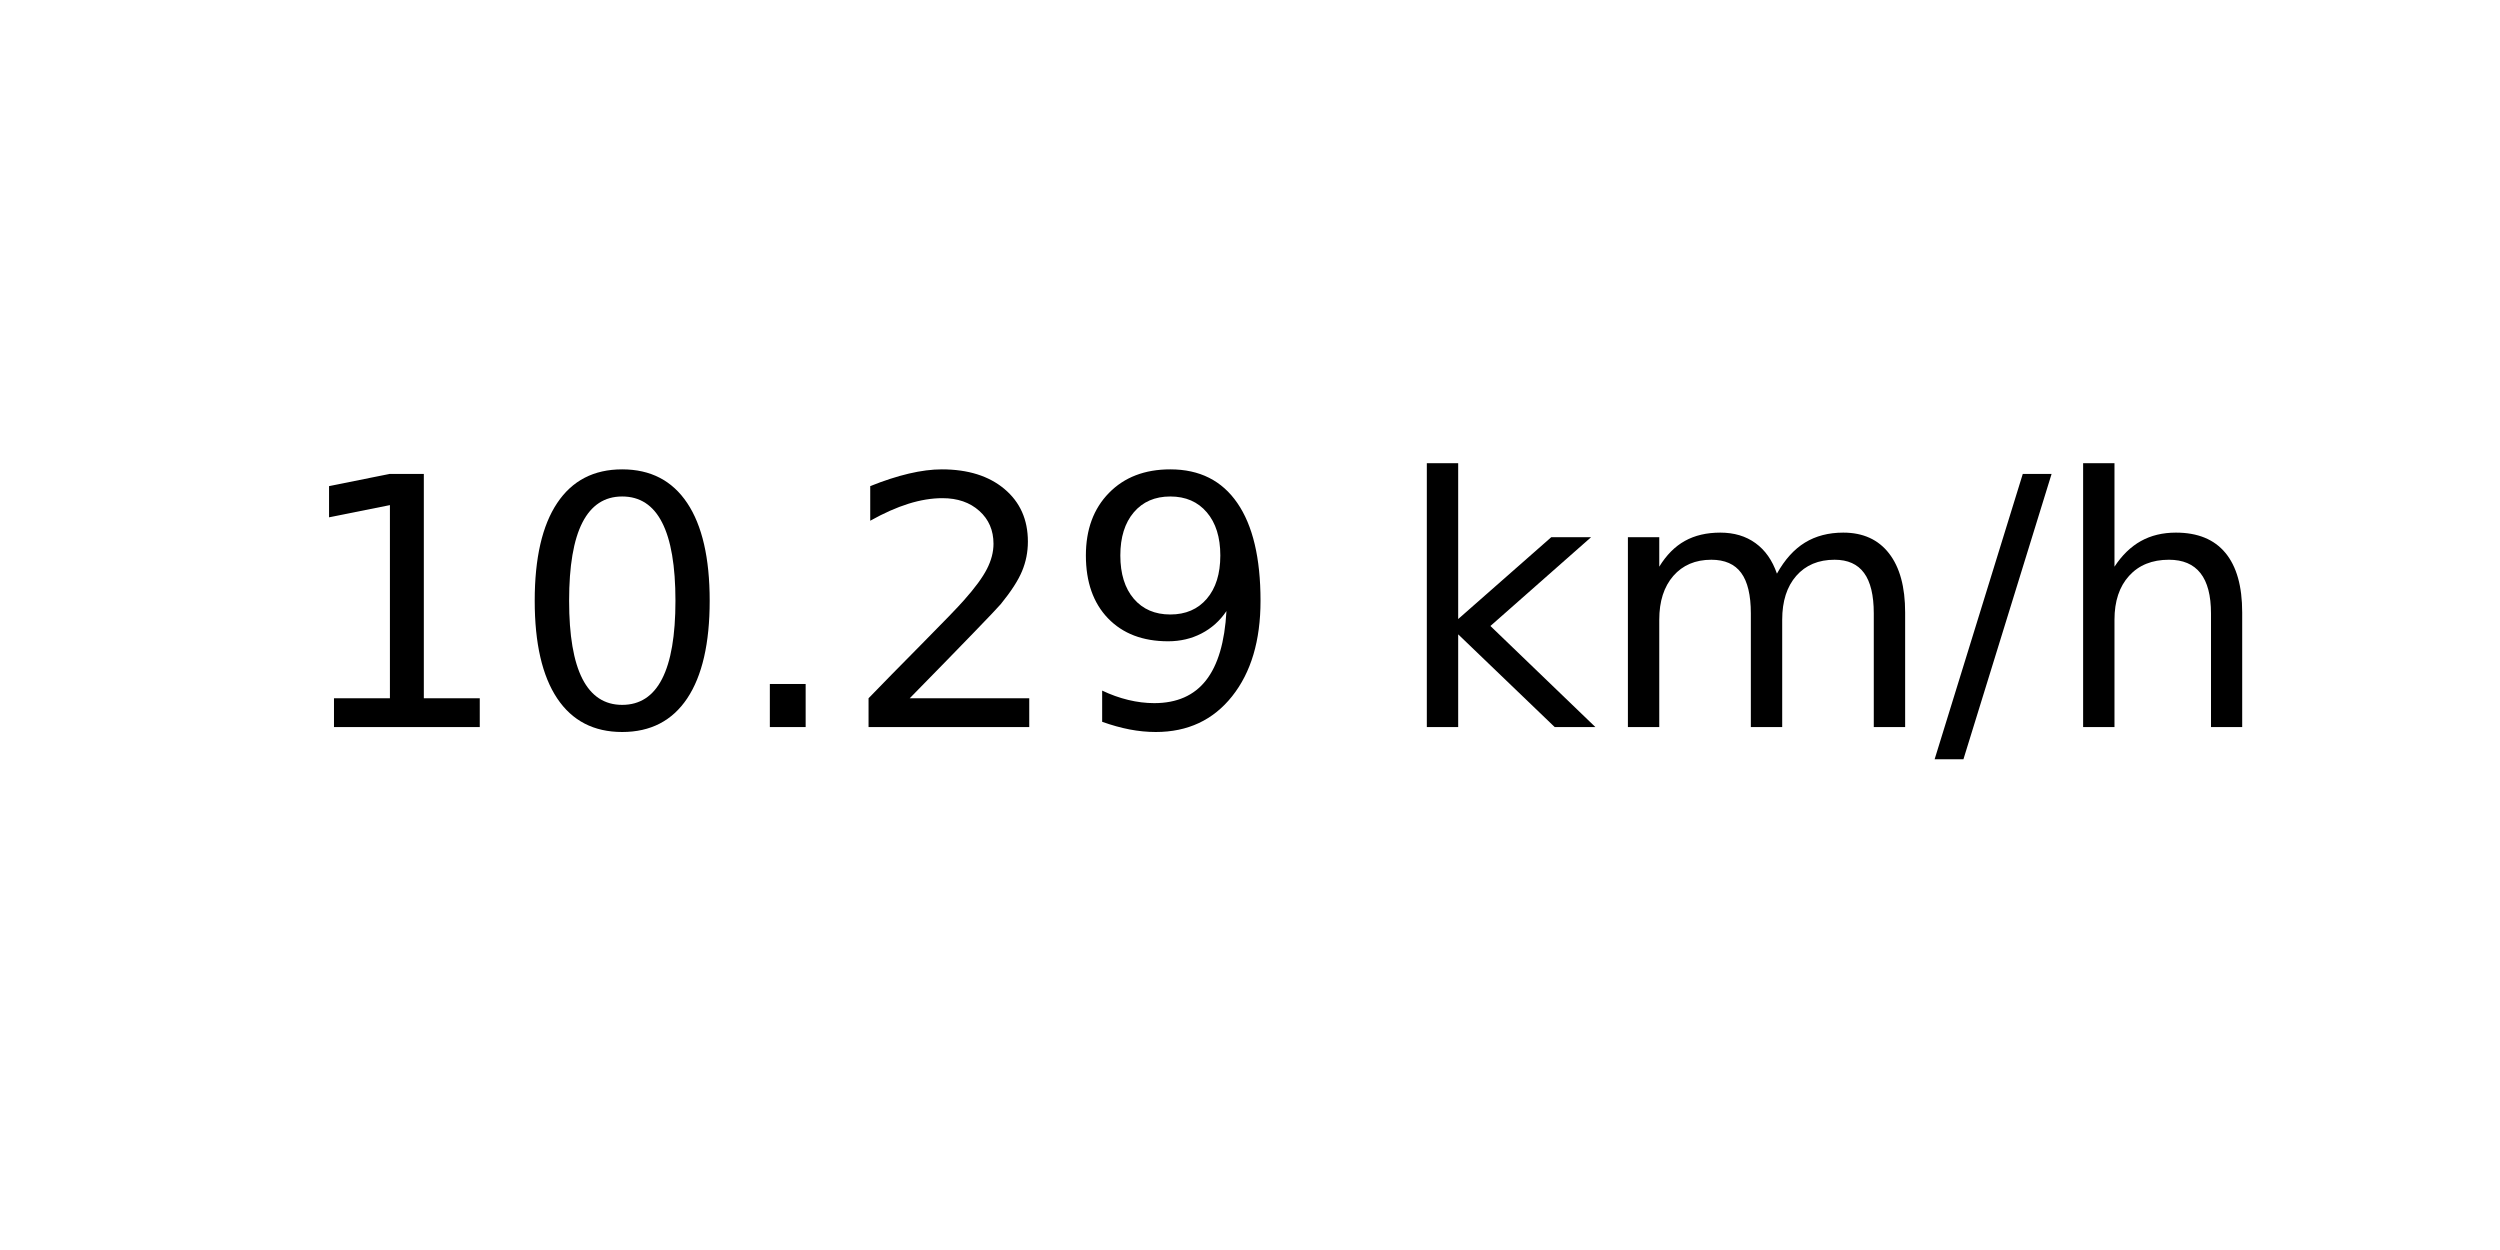
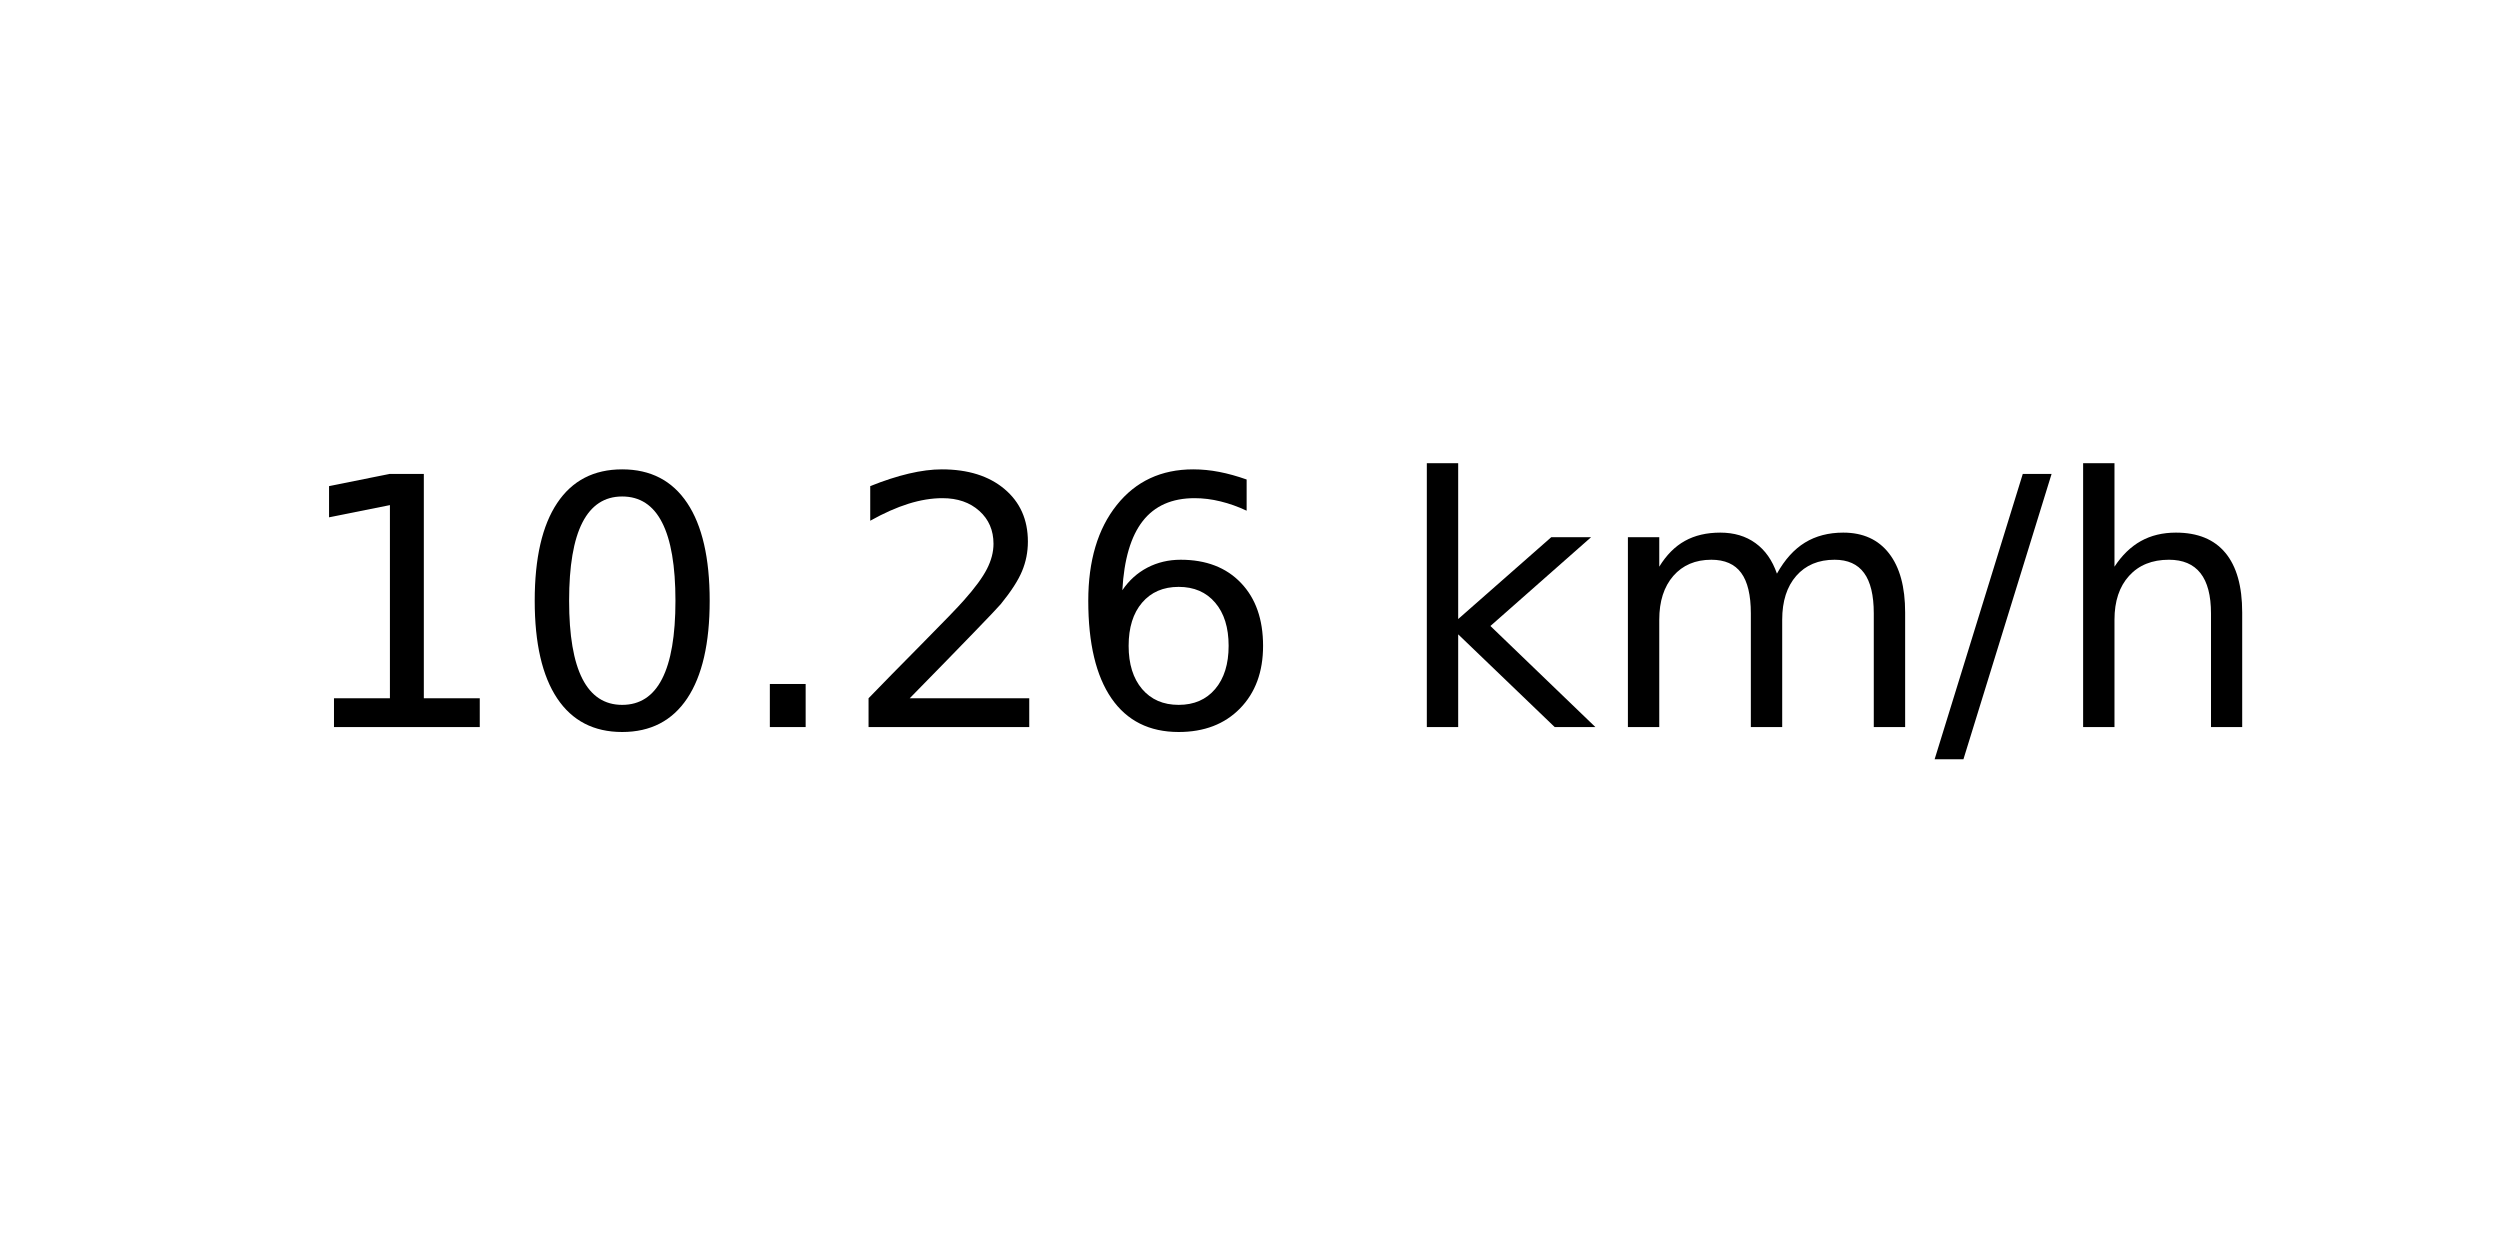
<svg xmlns="http://www.w3.org/2000/svg" xmlns:xlink="http://www.w3.org/1999/xlink" width="72pt" height="36pt" viewBox="0 0 72 36" version="1.1">
  <defs>
    <style type="text/css">*{stroke-linejoin: round; stroke-linecap: butt}</style>
  </defs>
  <g id="figure_1">
    <g id="axes_1">
      <g id="text_1">
        <g transform="translate(8.378125 20.93937) scale(0.1 -0.1)">
          <defs>
            <path id="DejaVuSans-31" d="M 794 531  L 1825 531  L 1825 4091  L 703 3866  L 703 4441  L 1819 4666  L 2450 4666  L 2450 531  L 3481 531  L 3481 0  L 794 0  L 794 531  z " transform="scale(0.015625)" />
            <path id="DejaVuSans-30" d="M 2034 4250  Q 1547 4250 1301 3770  Q 1056 3291 1056 2328  Q 1056 1369 1301 889  Q 1547 409 2034 409  Q 2525 409 2770 889  Q 3016 1369 3016 2328  Q 3016 3291 2770 3770  Q 2525 4250 2034 4250  z M 2034 4750  Q 2819 4750 3233 4129  Q 3647 3509 3647 2328  Q 3647 1150 3233 529  Q 2819 -91 2034 -91  Q 1250 -91 836 529  Q 422 1150 422 2328  Q 422 3509 836 4129  Q 1250 4750 2034 4750  z " transform="scale(0.015625)" />
            <path id="DejaVuSans-2e" d="M 684 794  L 1344 794  L 1344 0  L 684 0  L 684 794  z " transform="scale(0.015625)" />
            <path id="DejaVuSans-32" d="M 1228 531  L 3431 531  L 3431 0  L 469 0  L 469 531  Q 828 903 1448 1529  Q 2069 2156 2228 2338  Q 2531 2678 2651 2914  Q 2772 3150 2772 3378  Q 2772 3750 2511 3984  Q 2250 4219 1831 4219  Q 1534 4219 1204 4116  Q 875 4013 500 3803  L 500 4441  Q 881 4594 1212 4672  Q 1544 4750 1819 4750  Q 2544 4750 2975 4387  Q 3406 4025 3406 3419  Q 3406 3131 3298 2873  Q 3191 2616 2906 2266  Q 2828 2175 2409 1742  Q 1991 1309 1228 531  z " transform="scale(0.015625)" />
-             <path id="DejaVuSans-39" d="M 703 97  L 703 672  Q 941 559 1184 500  Q 1428 441 1663 441  Q 2288 441 2617 861  Q 2947 1281 2994 2138  Q 2813 1869 2534 1725  Q 2256 1581 1919 1581  Q 1219 1581 811 2004  Q 403 2428 403 3163  Q 403 3881 828 4315  Q 1253 4750 1959 4750  Q 2769 4750 3195 4129  Q 3622 3509 3622 2328  Q 3622 1225 3098 567  Q 2575 -91 1691 -91  Q 1453 -91 1209 -44  Q 966 3 703 97  z M 1959 2075  Q 2384 2075 2632 2365  Q 2881 2656 2881 3163  Q 2881 3666 2632 3958  Q 2384 4250 1959 4250  Q 1534 4250 1286 3958  Q 1038 3666 1038 3163  Q 1038 2656 1286 2365  Q 1534 2075 1959 2075  z " transform="scale(0.015625)" />
+             <path id="DejaVuSans-36" d="M 2113 2584  Q 1688 2584 1439 2293  Q 1191 2003 1191 1497  Q 1191 994 1439 701  Q 1688 409 2113 409  Q 2538 409 2786 701  Q 3034 994 3034 1497  Q 3034 2003 2786 2293  Q 2538 2584 2113 2584  z M 3366 4563  L 3366 3988  Q 3128 4100 2886 4159  Q 2644 4219 2406 4219  Q 1781 4219 1451 3797  Q 1122 3375 1075 2522  Q 1259 2794 1537 2939  Q 1816 3084 2150 3084  Q 2853 3084 3261 2657  Q 3669 2231 3669 1497  Q 3669 778 3244 343  Q 2819 -91 2113 -91  Q 1303 -91 875 529  Q 447 1150 447 2328  Q 447 3434 972 4092  Q 1497 4750 2381 4750  Q 2619 4750 2861 4703  Q 3103 4656 3366 4563  z " transform="scale(0.015625)" />
            <path id="DejaVuSans-20" transform="scale(0.015625)" />
            <path id="DejaVuSans-6b" d="M 581 4863  L 1159 4863  L 1159 1991  L 2875 3500  L 3609 3500  L 1753 1863  L 3688 0  L 2938 0  L 1159 1709  L 1159 0  L 581 0  L 581 4863  z " transform="scale(0.015625)" />
            <path id="DejaVuSans-6d" d="M 3328 2828  Q 3544 3216 3844 3400  Q 4144 3584 4550 3584  Q 5097 3584 5394 3201  Q 5691 2819 5691 2113  L 5691 0  L 5113 0  L 5113 2094  Q 5113 2597 4934 2840  Q 4756 3084 4391 3084  Q 3944 3084 3684 2787  Q 3425 2491 3425 1978  L 3425 0  L 2847 0  L 2847 2094  Q 2847 2600 2669 2842  Q 2491 3084 2119 3084  Q 1678 3084 1418 2786  Q 1159 2488 1159 1978  L 1159 0  L 581 0  L 581 3500  L 1159 3500  L 1159 2956  Q 1356 3278 1631 3431  Q 1906 3584 2284 3584  Q 2666 3584 2933 3390  Q 3200 3197 3328 2828  z " transform="scale(0.015625)" />
            <path id="DejaVuSans-2f" d="M 1625 4666  L 2156 4666  L 531 -594  L 0 -594  L 1625 4666  z " transform="scale(0.015625)" />
            <path id="DejaVuSans-68" d="M 3513 2113  L 3513 0  L 2938 0  L 2938 2094  Q 2938 2591 2744 2837  Q 2550 3084 2163 3084  Q 1697 3084 1428 2787  Q 1159 2491 1159 1978  L 1159 0  L 581 0  L 581 4863  L 1159 4863  L 1159 2956  Q 1366 3272 1645 3428  Q 1925 3584 2291 3584  Q 2894 3584 3203 3211  Q 3513 2838 3513 2113  z " transform="scale(0.015625)" />
          </defs>
          <use xlink:href="#DejaVuSans-31" />
          <use xlink:href="#DejaVuSans-30" x="63.623" />
          <use xlink:href="#DejaVuSans-2e" x="127.246" />
          <use xlink:href="#DejaVuSans-32" x="159.033" />
-           <use xlink:href="#DejaVuSans-39" x="222.656" />
+           <use xlink:href="#DejaVuSans-36" x="222.656" />
          <use xlink:href="#DejaVuSans-20" x="286.279" />
          <use xlink:href="#DejaVuSans-6b" x="318.066" />
          <use xlink:href="#DejaVuSans-6d" x="375.977" />
          <use xlink:href="#DejaVuSans-2f" x="473.389" />
          <use xlink:href="#DejaVuSans-68" x="507.08" />
        </g>
      </g>
    </g>
  </g>
</svg>
